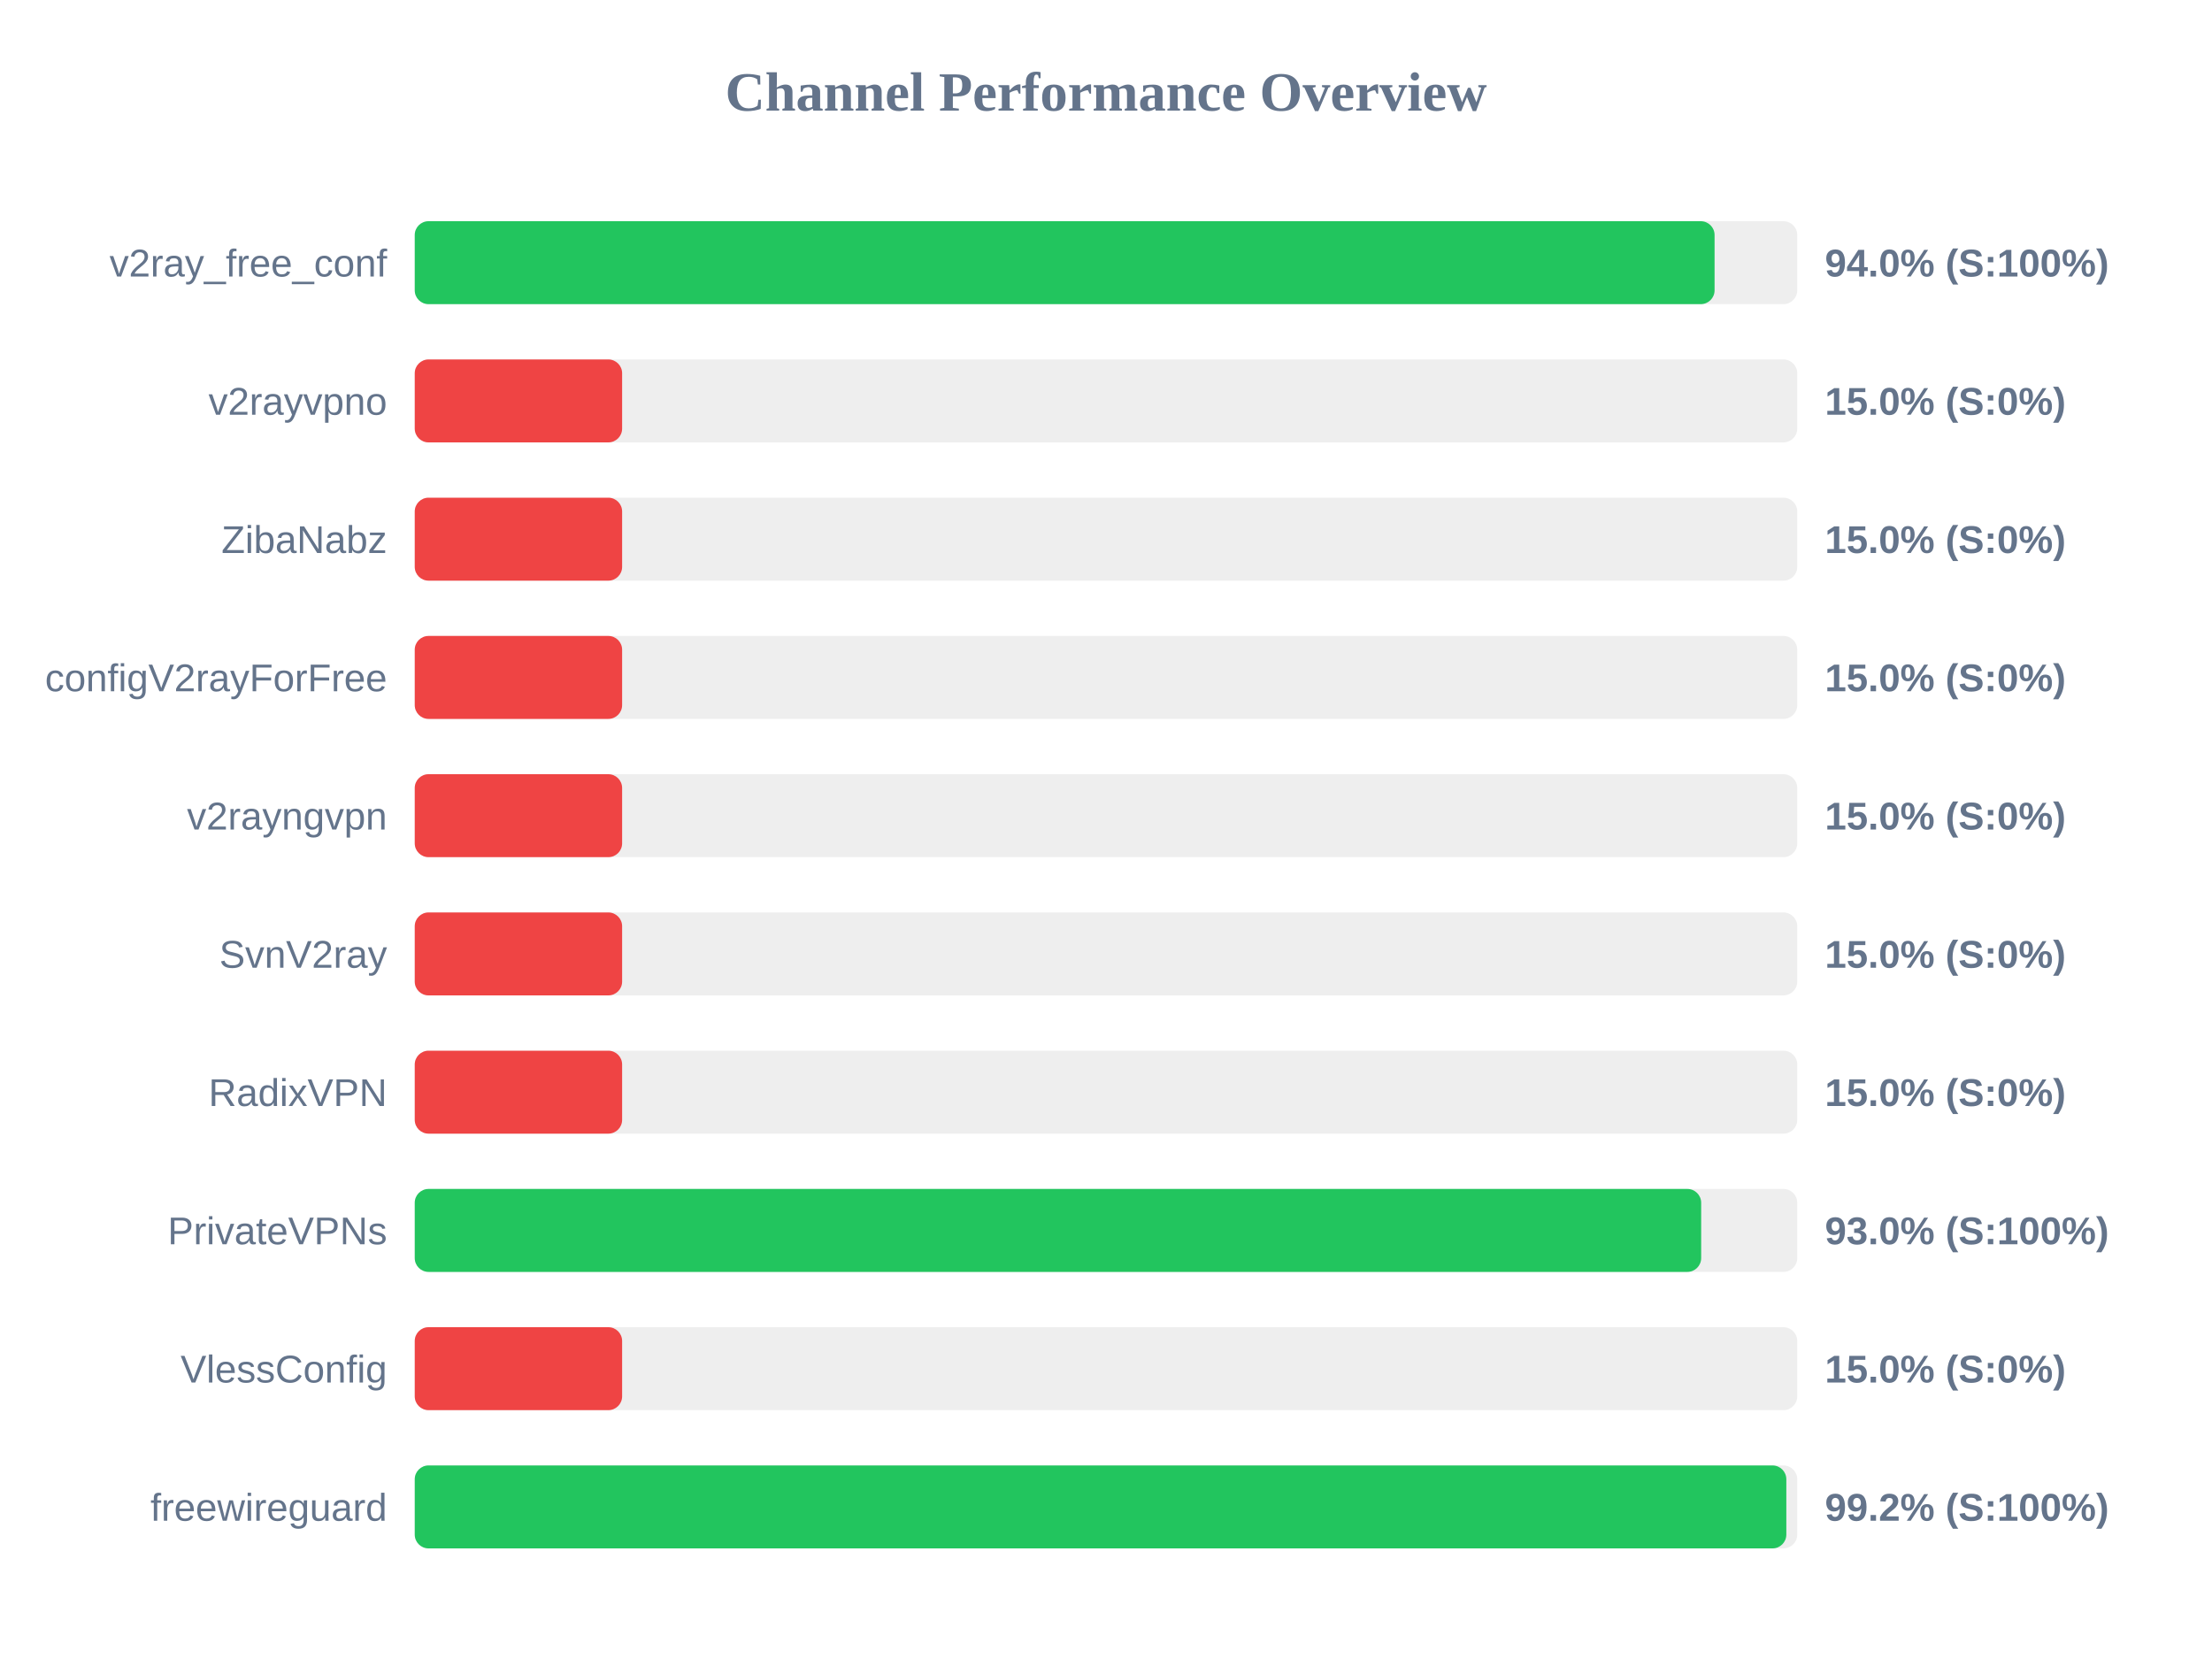
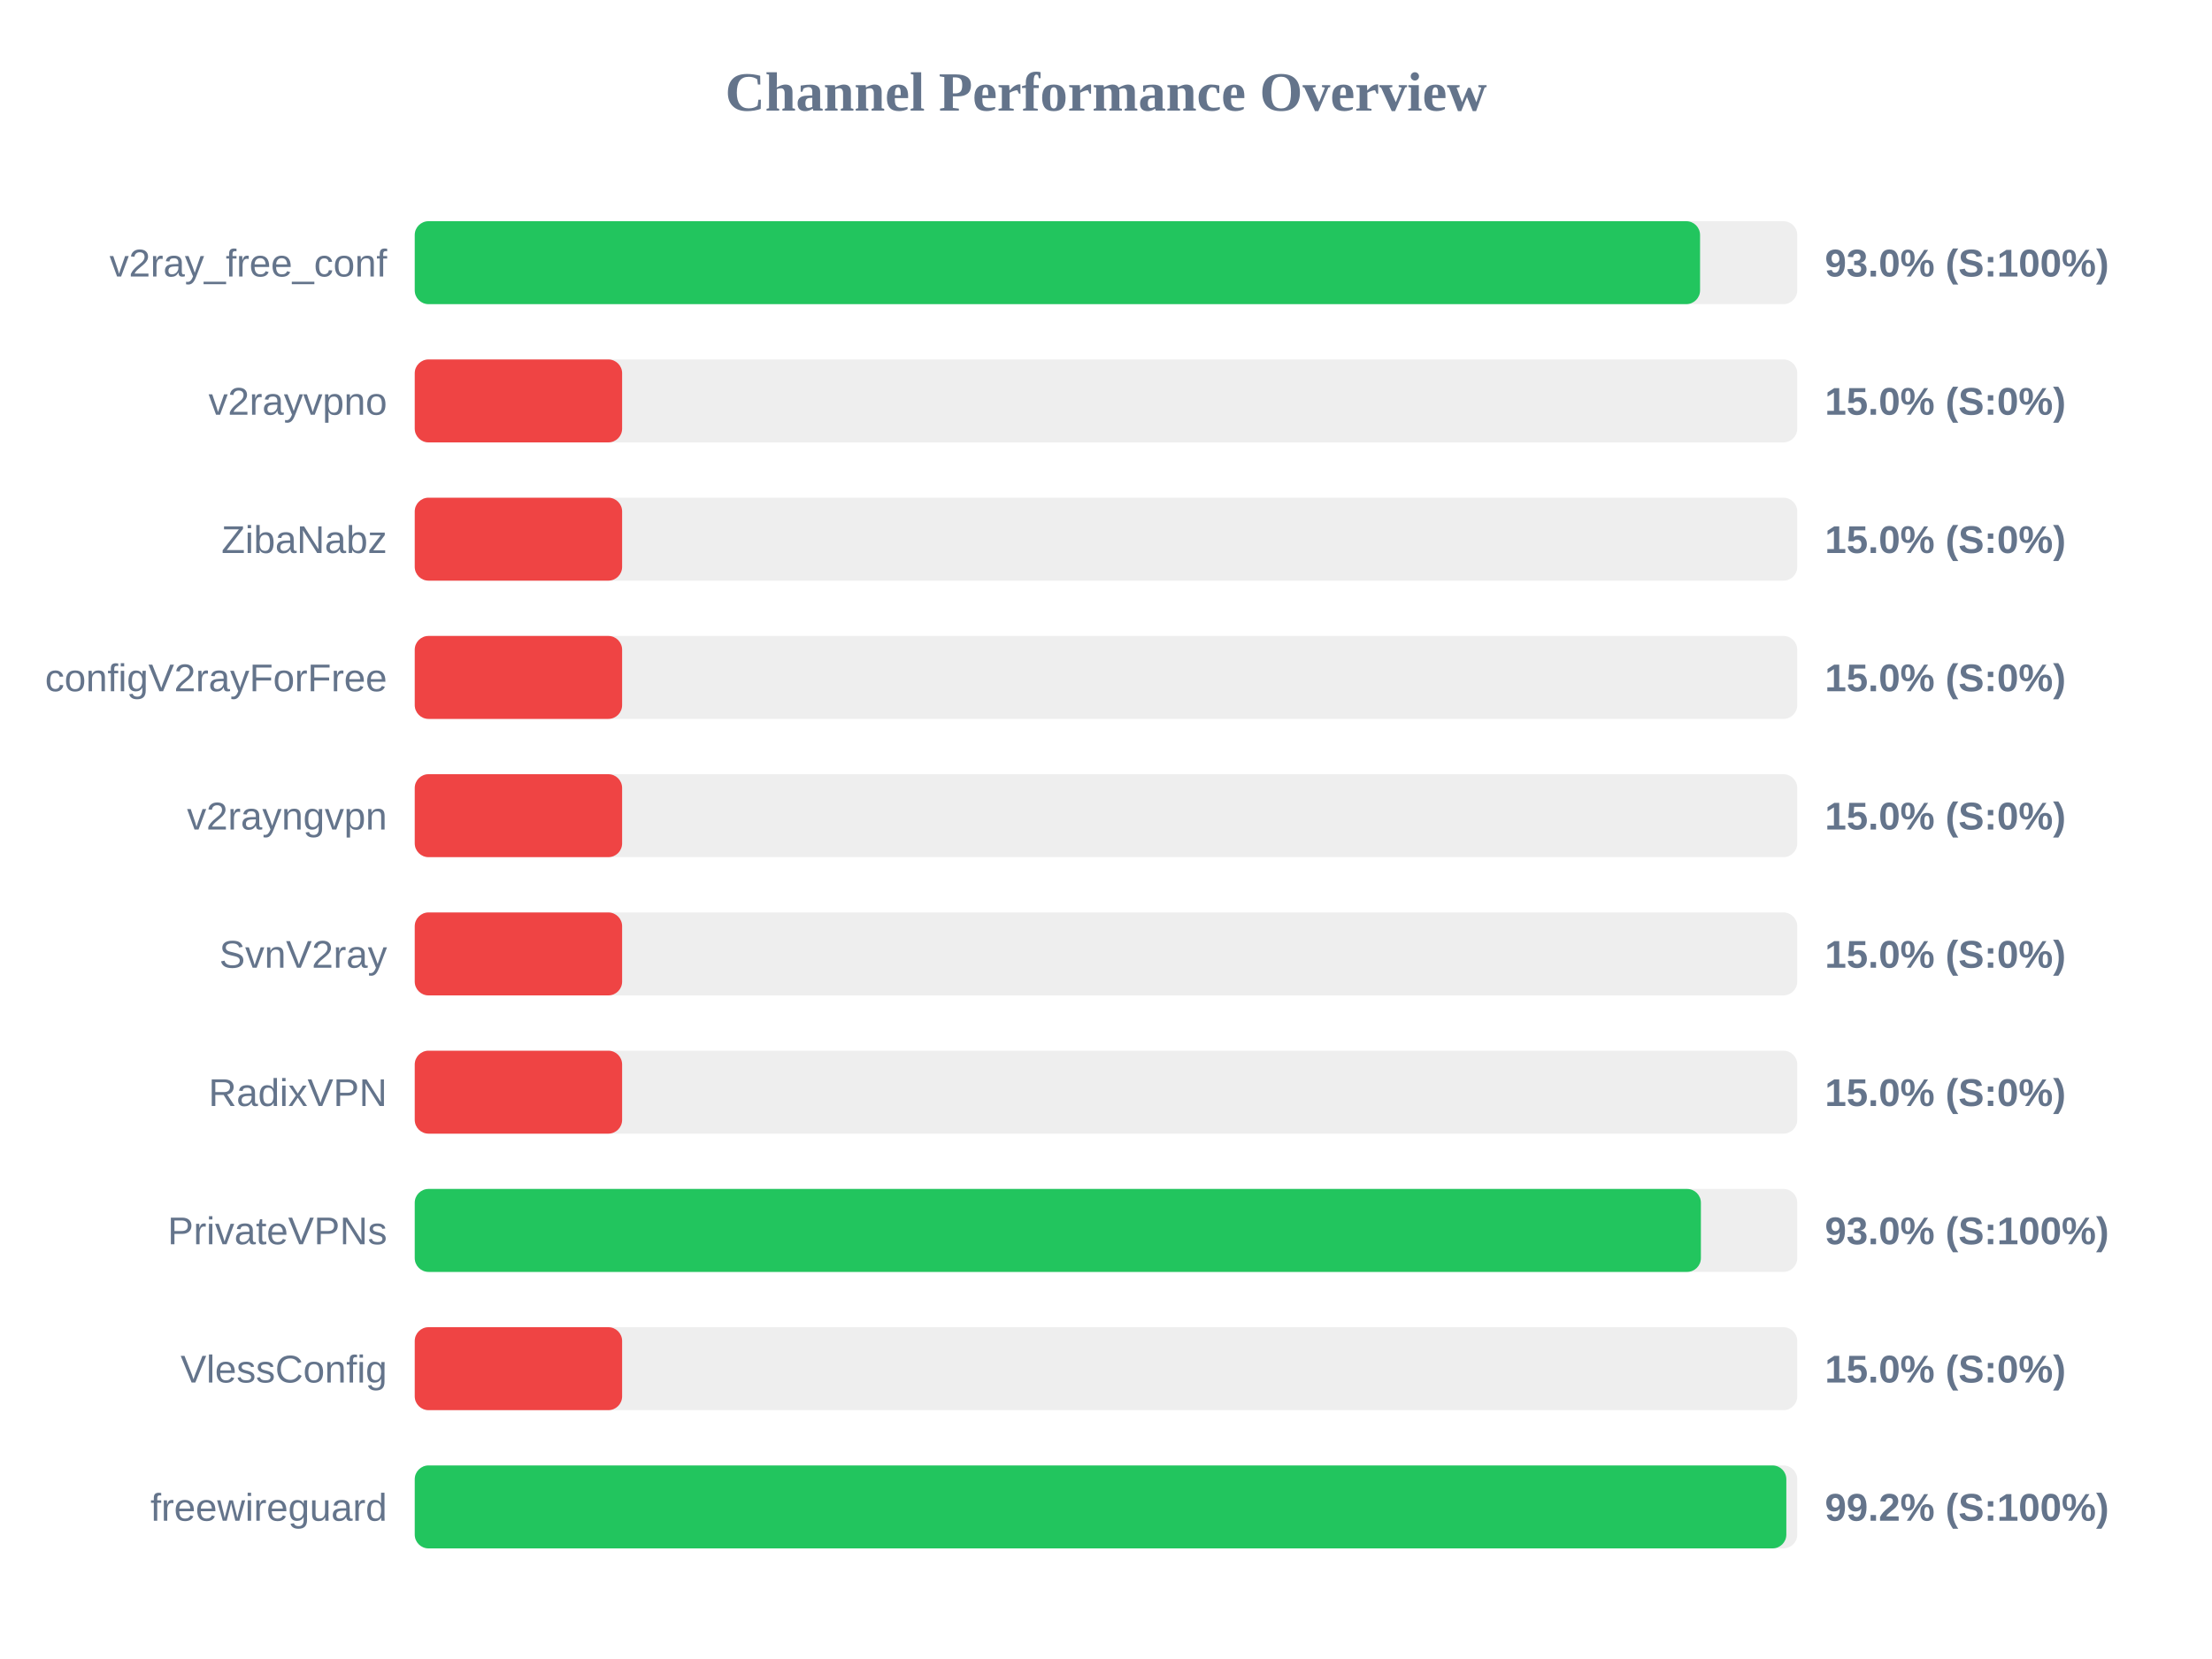
<svg xmlns="http://www.w3.org/2000/svg" width="800" height="600" version="1.1">
  <style>
        .row { font: 14px Arial; fill: #64748b; }
        .score { font: bold 14px Arial; fill: #64748b; }
    </style>
  <text x="400" y="40" text-anchor="middle" font-size="20px" font-weight="bold" fill="#64748b">Channel Performance Overview</text>
  <rect x="150" y="80" width="500" height="30" fill="#eee" rx="5" />
-   <rect x="150" y="80" width="470.1" height="30" fill="#22c55e" rx="5" />
+   <rect x="150" y="80" width="464.85" height="30" fill="#22c55e" rx="5" />
  <text x="140" y="100" text-anchor="end" class="row">v2ray_free_conf</text>
-   <text x="660" y="100" text-anchor="start" class="score">94.0% (S:100%)</text>
+   <text x="660" y="100" text-anchor="start" class="score">93.0% (S:100%)</text>
  <rect x="150" y="130" width="500" height="30" fill="#eee" rx="5" />
  <rect x="150" y="130" width="75.0" height="30" fill="#ef4444" rx="5" />
  <text x="140" y="150" text-anchor="end" class="row">v2rayvpno</text>
  <text x="660" y="150" text-anchor="start" class="score">15.0% (S:0%)</text>
  <rect x="150" y="180" width="500" height="30" fill="#eee" rx="5" />
  <rect x="150" y="180" width="75.0" height="30" fill="#ef4444" rx="5" />
  <text x="140" y="200" text-anchor="end" class="row">ZibaNabz</text>
  <text x="660" y="200" text-anchor="start" class="score">15.0% (S:0%)</text>
  <rect x="150" y="230" width="500" height="30" fill="#eee" rx="5" />
  <rect x="150" y="230" width="75.0" height="30" fill="#ef4444" rx="5" />
  <text x="140" y="250" text-anchor="end" class="row">configV2rayForFree</text>
  <text x="660" y="250" text-anchor="start" class="score">15.0% (S:0%)</text>
  <rect x="150" y="280" width="500" height="30" fill="#eee" rx="5" />
  <rect x="150" y="280" width="75.0" height="30" fill="#ef4444" rx="5" />
  <text x="140" y="300" text-anchor="end" class="row">v2rayngvpn</text>
  <text x="660" y="300" text-anchor="start" class="score">15.0% (S:0%)</text>
  <rect x="150" y="330" width="500" height="30" fill="#eee" rx="5" />
  <rect x="150" y="330" width="75.0" height="30" fill="#ef4444" rx="5" />
  <text x="140" y="350" text-anchor="end" class="row">SvnV2ray</text>
  <text x="660" y="350" text-anchor="start" class="score">15.0% (S:0%)</text>
  <rect x="150" y="380" width="500" height="30" fill="#eee" rx="5" />
  <rect x="150" y="380" width="75.0" height="30" fill="#ef4444" rx="5" />
  <text x="140" y="400" text-anchor="end" class="row">RadixVPN</text>
  <text x="660" y="400" text-anchor="start" class="score">15.0% (S:0%)</text>
  <rect x="150" y="430" width="500" height="30" fill="#eee" rx="5" />
-   <rect x="150" y="430" width="465.25" height="30" fill="#22c55e" rx="5" />
+   <rect x="150" y="430" width="465.15" height="30" fill="#22c55e" rx="5" />
  <text x="140" y="450" text-anchor="end" class="row">PrivateVPNs</text>
  <text x="660" y="450" text-anchor="start" class="score">93.0% (S:100%)</text>
  <rect x="150" y="480" width="500" height="30" fill="#eee" rx="5" />
  <rect x="150" y="480" width="75.0" height="30" fill="#ef4444" rx="5" />
  <text x="140" y="500" text-anchor="end" class="row">VlessConfig</text>
  <text x="660" y="500" text-anchor="start" class="score">15.0% (S:0%)</text>
  <rect x="150" y="530" width="500" height="30" fill="#eee" rx="5" />
  <rect x="150" y="530" width="496.05" height="30" fill="#22c55e" rx="5" />
  <text x="140" y="550" text-anchor="end" class="row">freewireguard</text>
  <text x="660" y="550" text-anchor="start" class="score">99.2% (S:100%)</text>
</svg>
